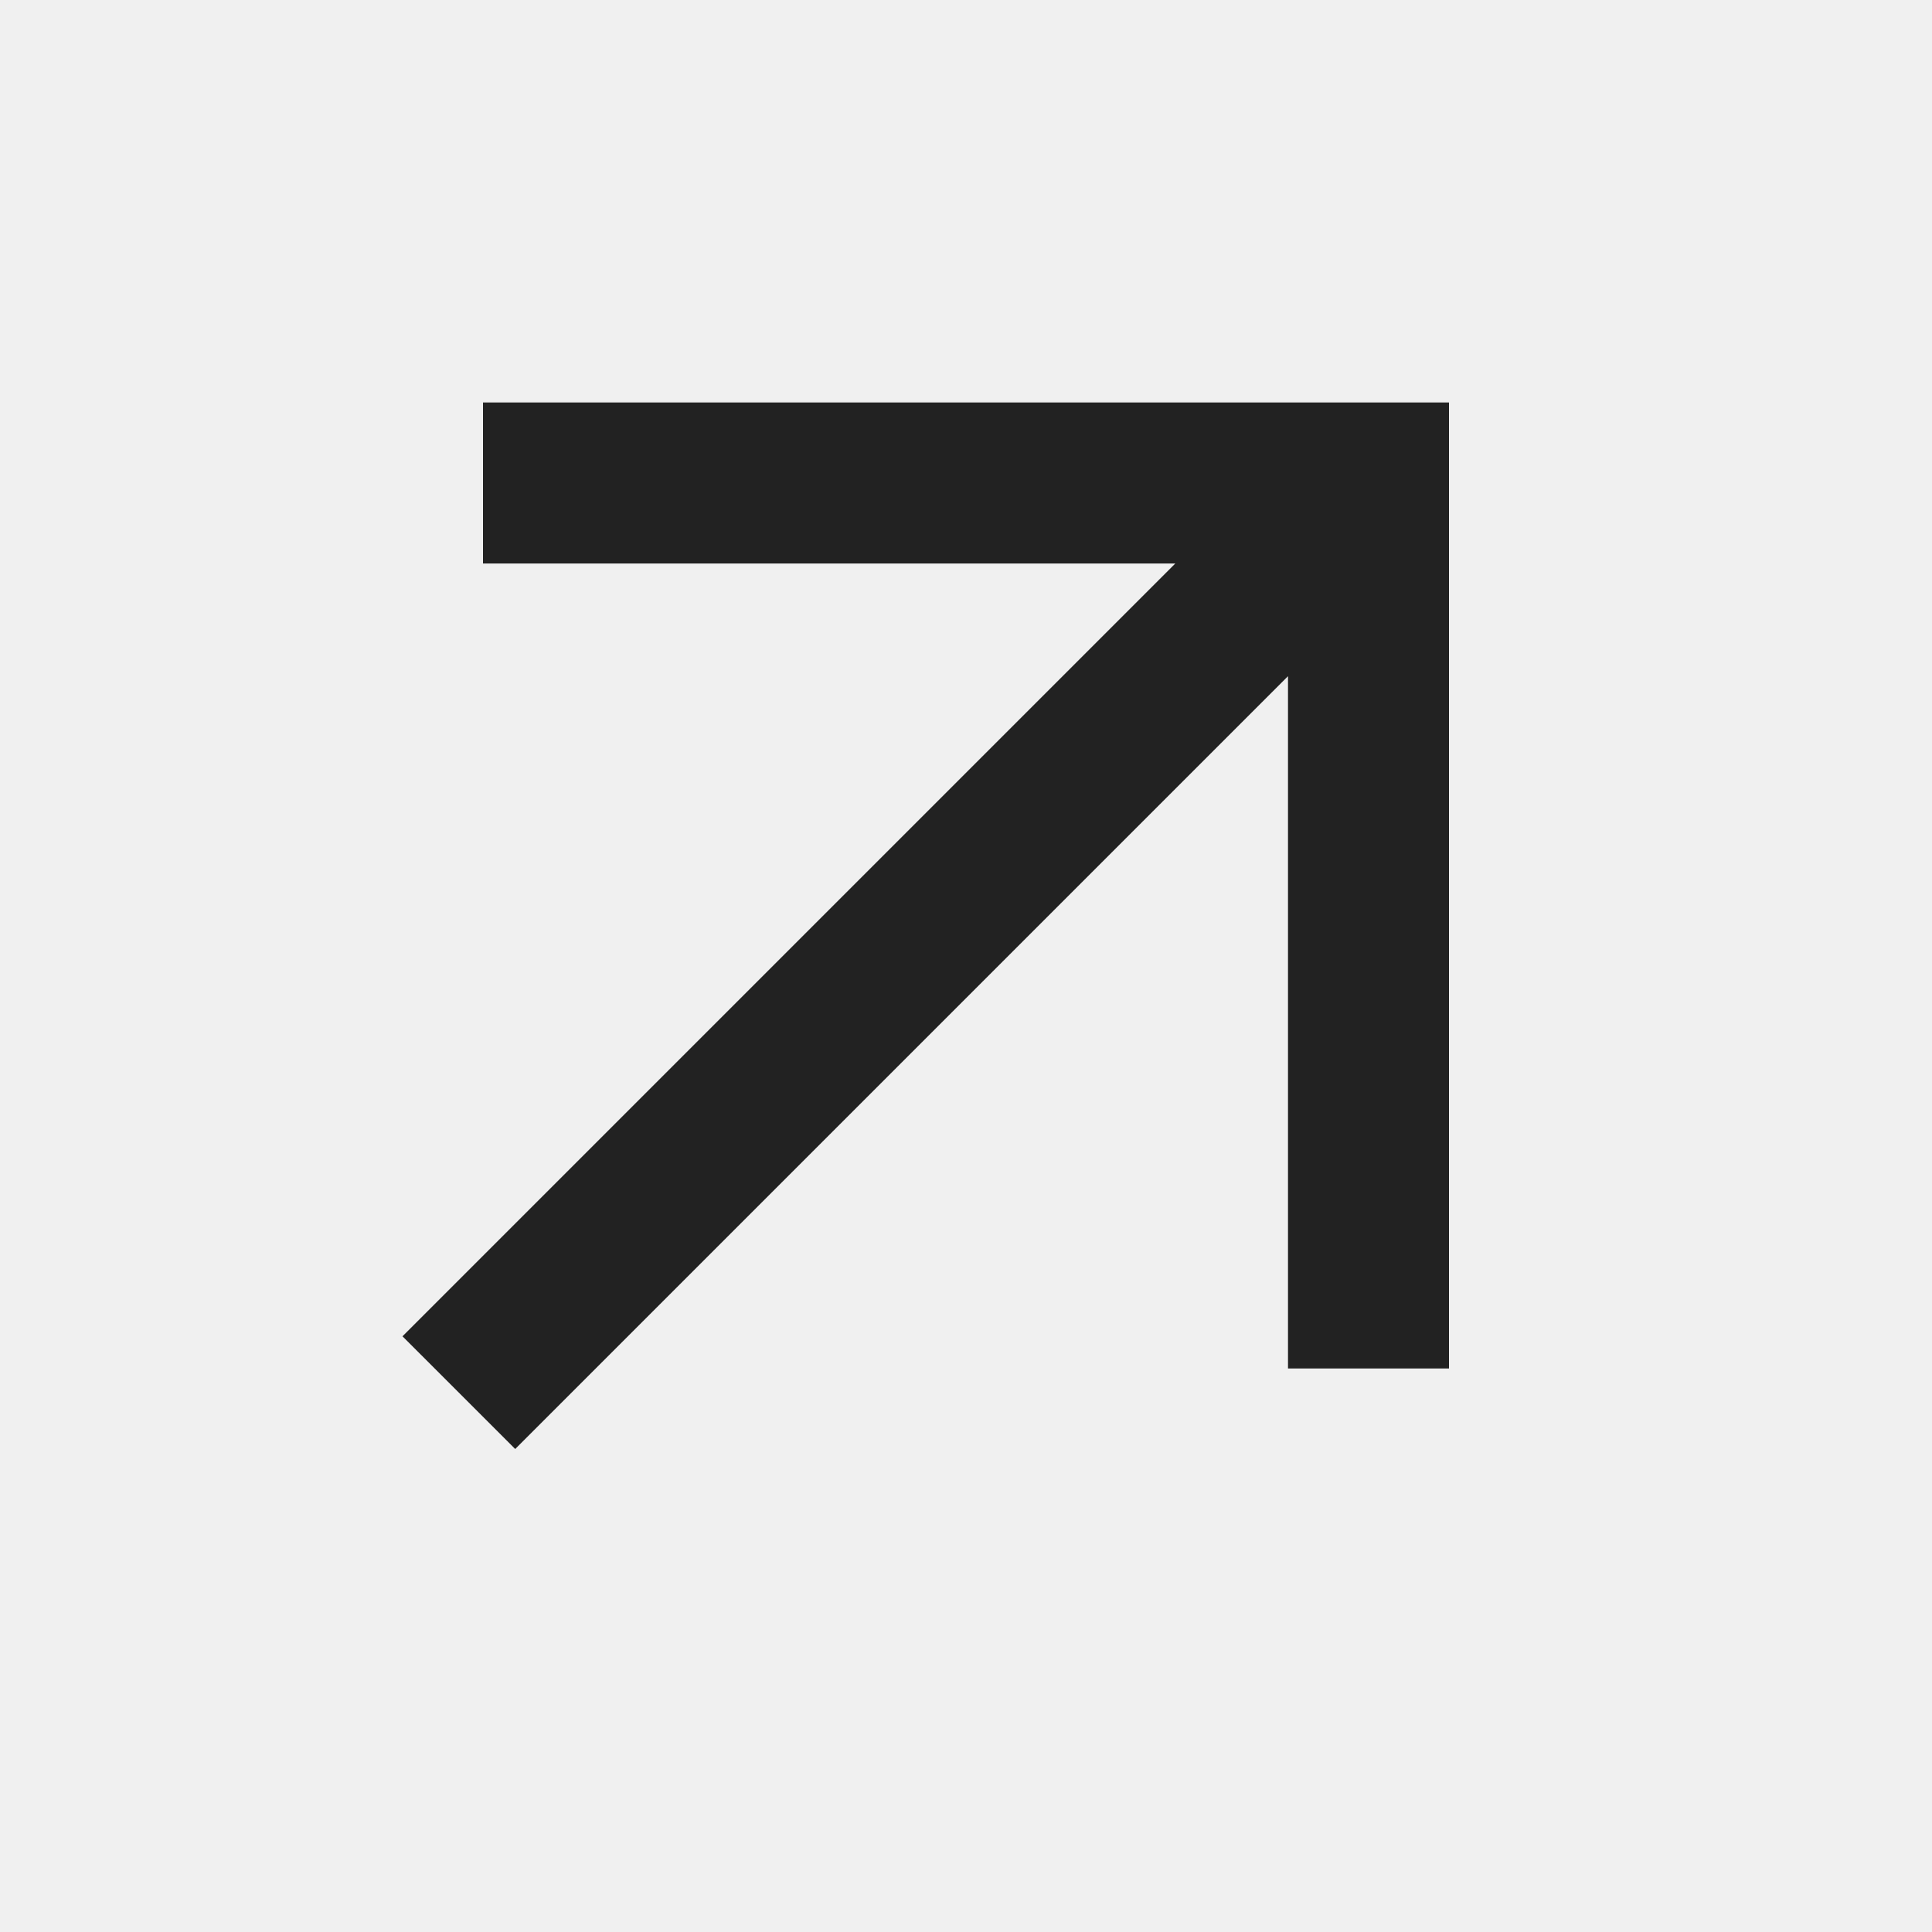
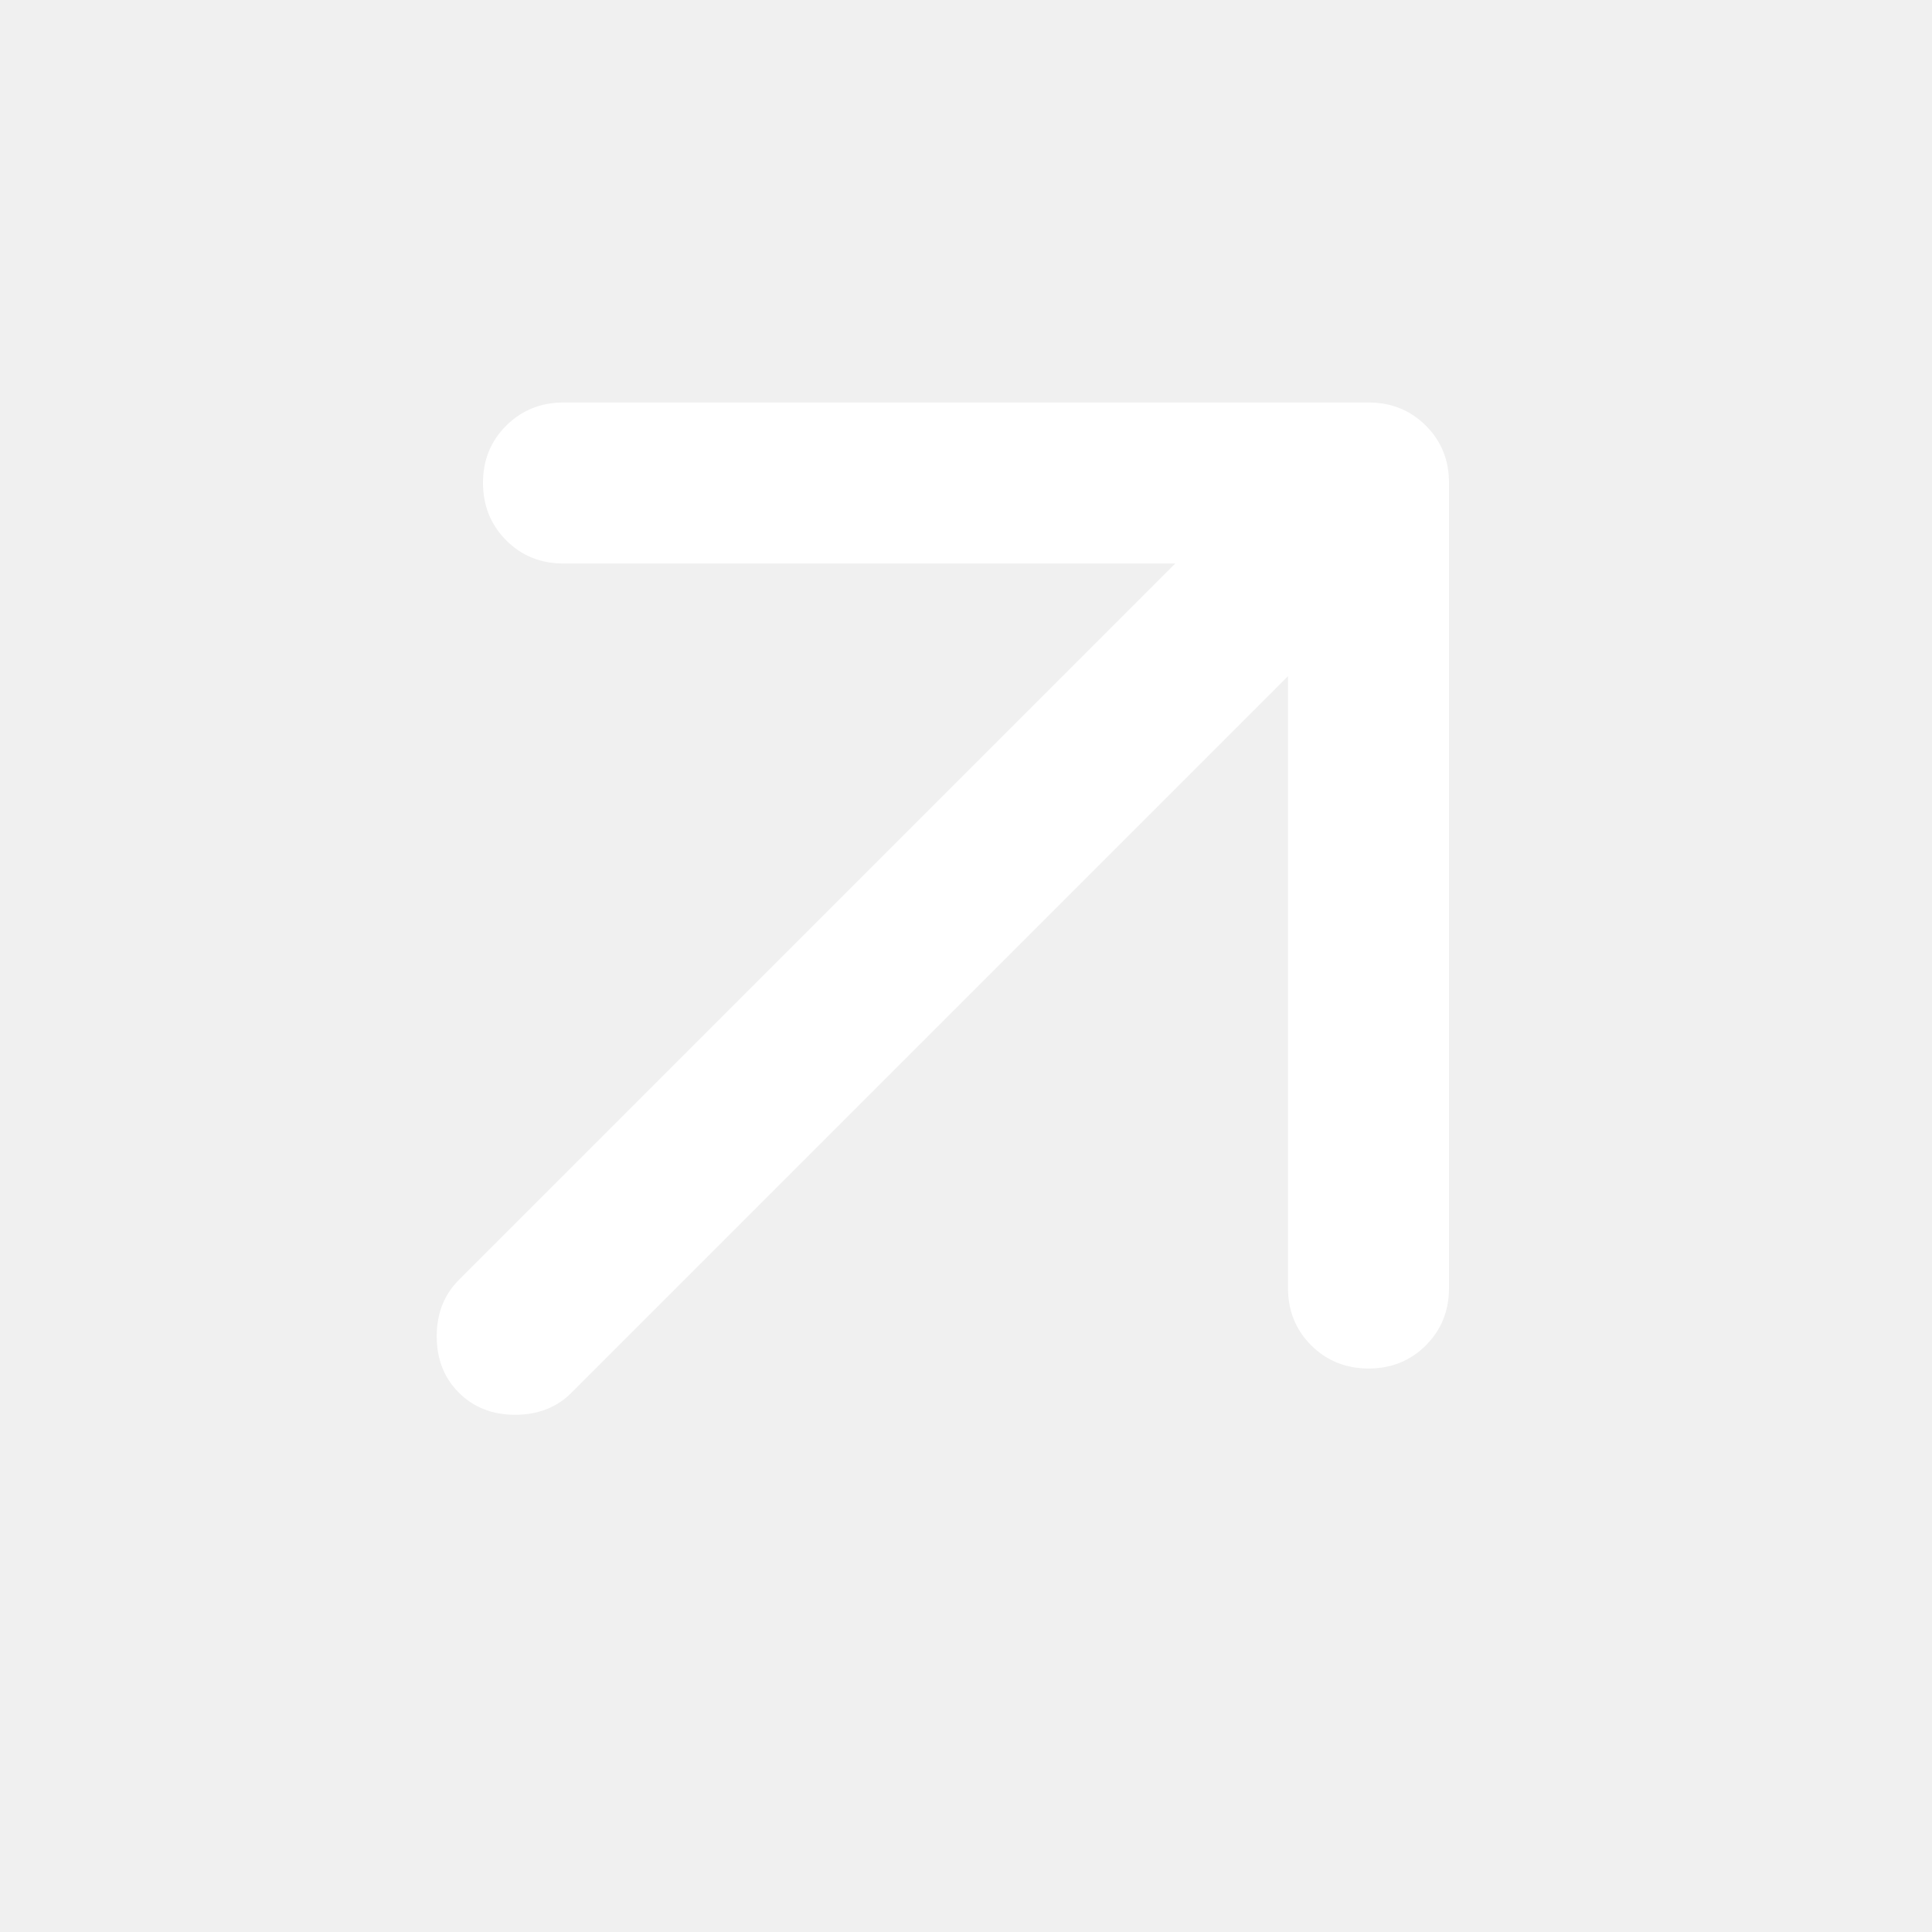
<svg xmlns="http://www.w3.org/2000/svg" width="100" height="100" viewBox="0 0 24 24">
-   <path fill="#222222" d="M6.4 18L5 16.6L14.6 7H6V5h12v12h-2V8.4z" />
+   <path fill="#FFFFFF" d="m16 8.4l-8.9 8.9q-.275.275-.7.275t-.7-.275t-.275-.7t.275-.7L14.6 7H7q-.425 0-.712-.288T6 6t.288-.712T7 5h10q.425 0 .713.288T18 6v10q0 .425-.288.713T17 17t-.712-.288T16 16z" />
</svg>
